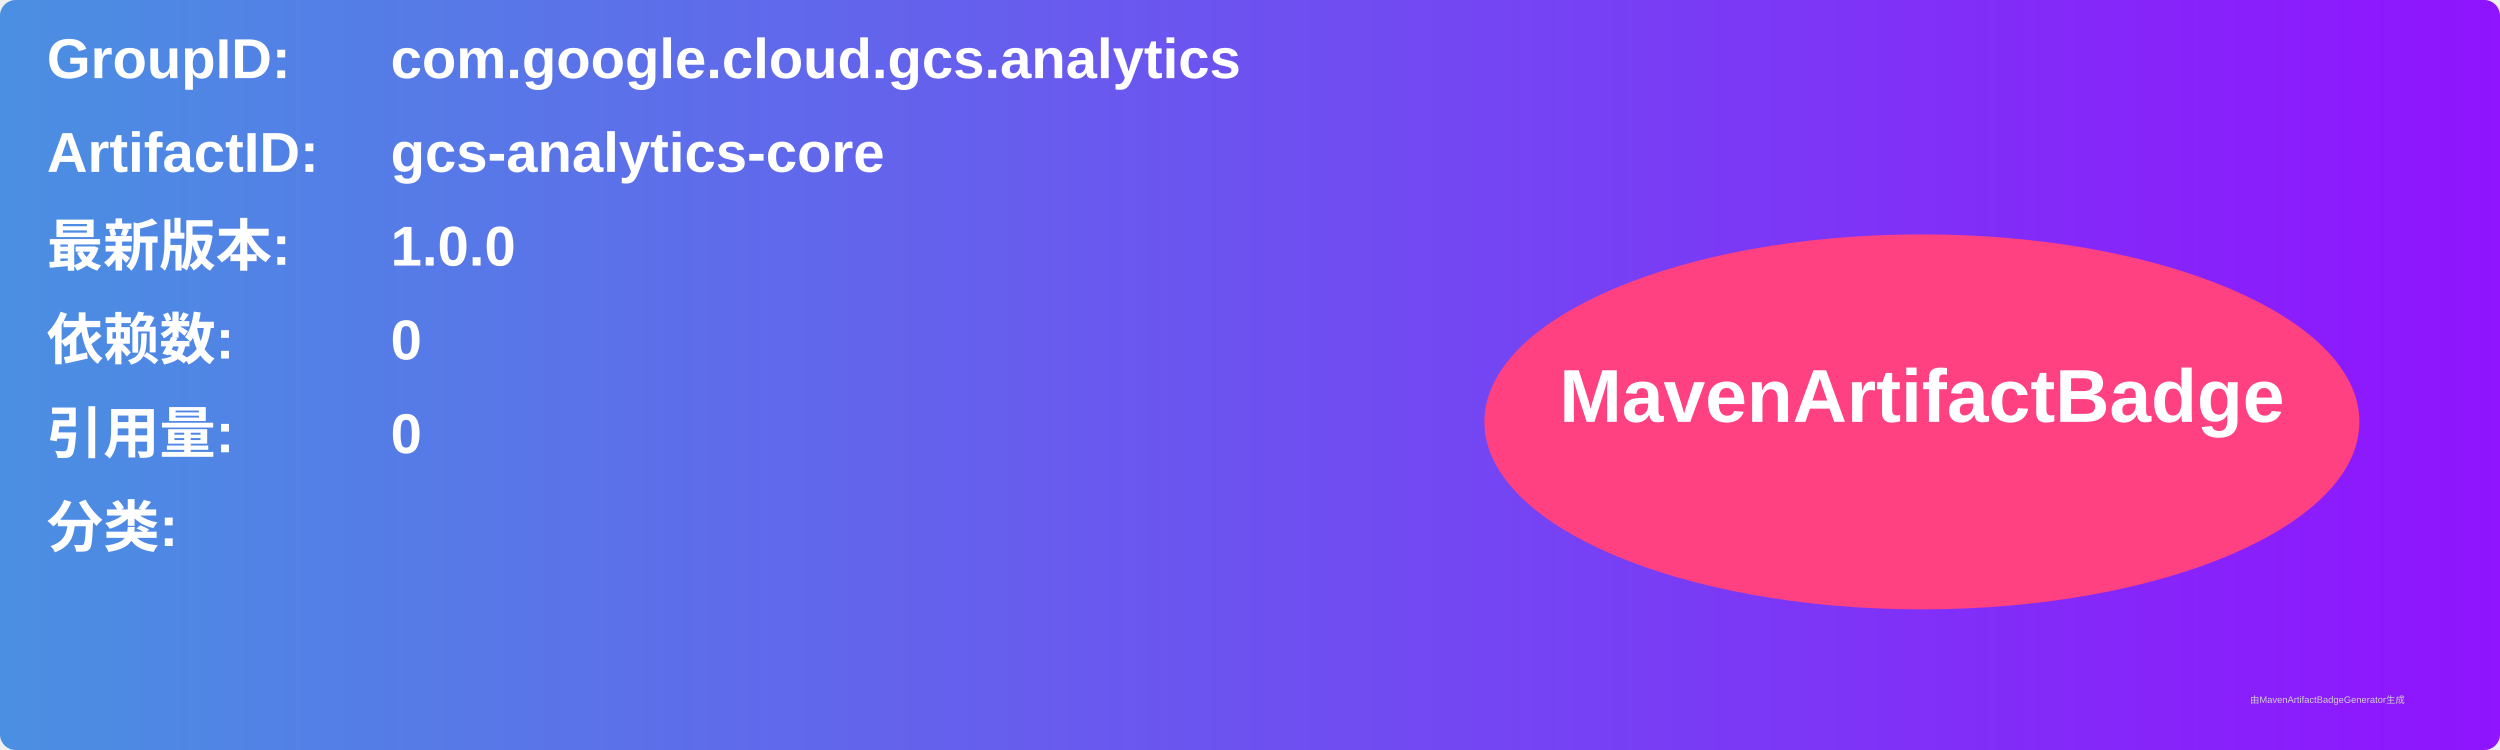
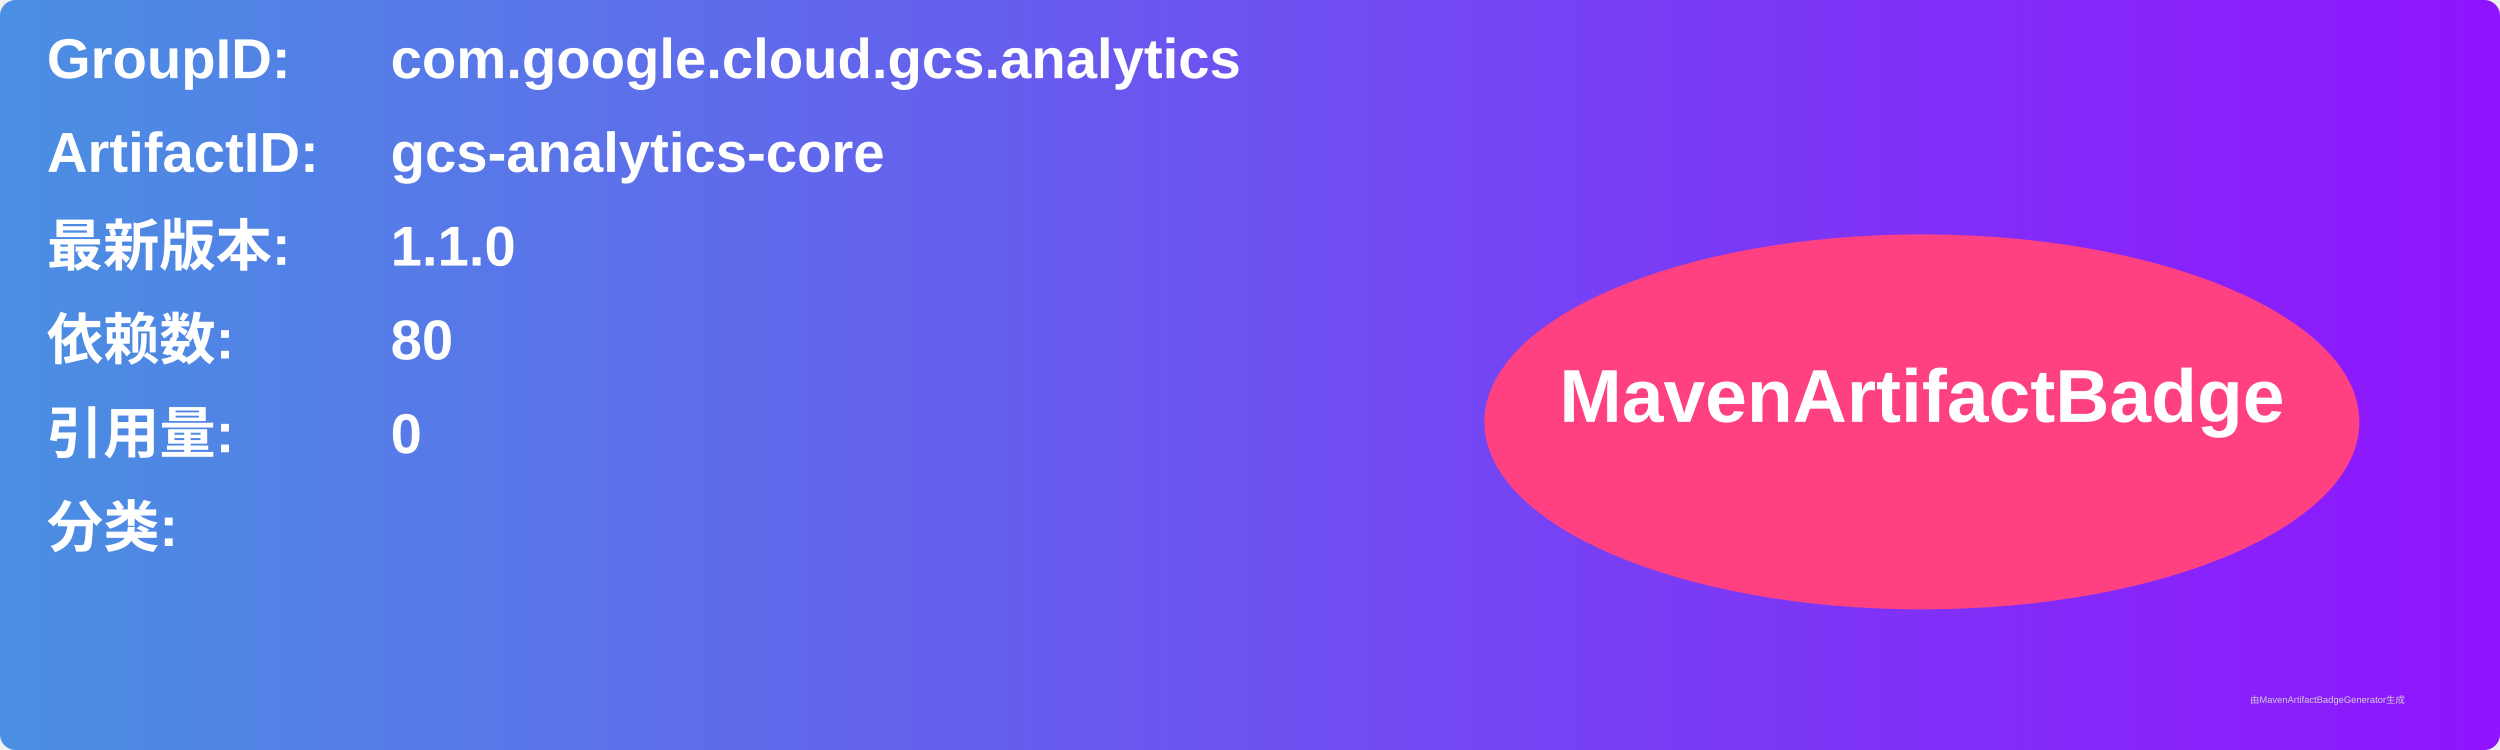
<svg xmlns="http://www.w3.org/2000/svg" width="800" height="240" viewBox="0 0 800 240">
  <linearGradient id="grad" x1="0%" y1="0%" x2="100%" y2="0%">
    <stop offset="0%" stop-color="#4a90e2" />
    <stop offset="100%" stop-color="#9013fe" />
  </linearGradient>
  <rect width="100%" height="100%" rx="5" ry="5" fill="url(#grad)" />
  <g transform="translate(15, 15)">
    <text x="0" y="10" font-family="Arial" font-size="18" fill="white" font-weight="bold" width="260">GroupID:</text>
    <text x="110" y="10" font-family="Arial" font-size="18" fill="white" font-weight="bold" width="460">com.google.cloud.gcs.analytics</text>
    <text x="0" y="40" font-family="Arial" font-size="18" fill="white" font-weight="bold" width="260">ArtifactID:</text>
    <text x="110" y="40" font-family="Arial" font-size="18" fill="white" font-weight="bold" width="460">gcs-analytics-core</text>
    <text x="0" y="70" font-family="Arial" font-size="18" fill="white" font-weight="bold">最新版本:</text>
    <text x="110" y="70" font-family="Arial" font-size="18" fill="white" font-weight="bold">
-       <tspan font-weight="bold">1.0.0</tspan>
+       <tspan font-weight="bold">1.1.0</tspan>
    </text>
    <text x="0" y="100" font-family="Arial" font-size="18" fill="white" font-weight="bold">依赖数: </text>
    <text x="110" y="100" font-family="Arial" font-size="18" fill="white">
-       <tspan font-weight="bold">0</tspan>
+       <tspan font-weight="bold">80</tspan>
    </text>
    <text x="0" y="130" font-family="Arial" font-size="18" fill="white" font-weight="bold">引用量: </text>
    <text x="110" y="130" font-family="Arial" font-size="18" fill="white">
      <tspan font-weight="bold">0</tspan>
    </text>
    <text x="0" y="160" font-family="Arial" font-size="18" fill="white" font-weight="bold">分类:</text>
    <text x="10" y="190" font-family="Arial" font-size="10" fill="white">
      <tspan font-weight="bold" />
    </text>
    <ellipse cx="600" cy="120" rx="140" ry="60" fill="#ff4081" />
    <text x="600" y="120" text-anchor="middle" font-family="Arial" font-size="24" fill="white" font-weight="bold">MavenArtifactBadge</text>
  </g>
  <text x="720" y="225" font-family="Arial" font-size="3" fill="#d0d0d0">由MavenArtifactBadgeGenerator生成</text>
</svg>
